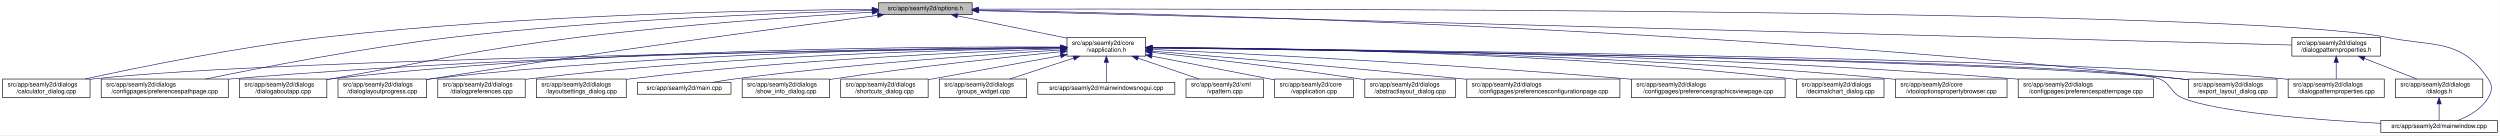
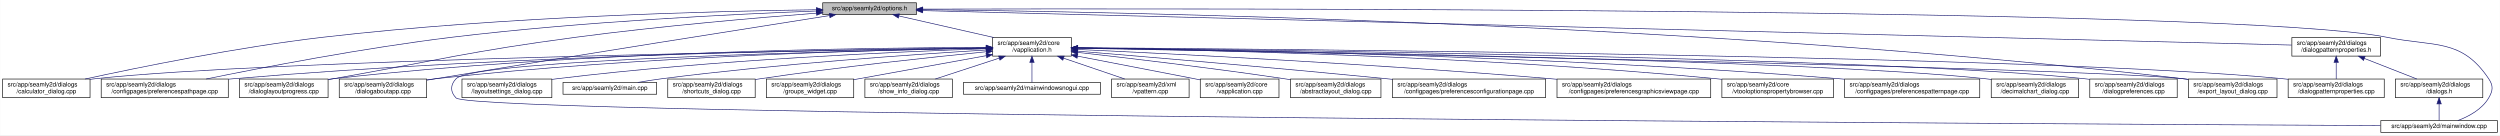
<svg xmlns="http://www.w3.org/2000/svg" xmlns:xlink="http://www.w3.org/1999/xlink" width="4033pt" height="218pt" viewBox="0.00 0.00 4032.50 218.00">
  <g id="graph0" class="graph" transform="scale(1 1) rotate(0) translate(4 214)">
    <polygon fill="white" stroke="transparent" points="-4,4 -4,-214 4028.5,-214 4028.5,4 -4,4" />
    <g id="node1" class="node">
      <g id="a_node1">
        <a xlink:title=" ">
-           <polygon fill="#bfbfbf" stroke="black" points="1413,-190.5 1413,-209.5 1564,-209.5 1564,-190.5 1413,-190.5" />
-           <text text-anchor="middle" x="1488.5" y="-197.5" font-family="Helvetica,sans-Serif" font-size="10.00">src/app/seamly2d/options.h</text>
+           <polygon fill="#bfbfbf" stroke="black" points="1323,-190.5 1323,-209.5 1474,-209.5 1474,-190.5 1323,-190.5" />
+           <text text-anchor="middle" x="1398.5" y="-197.5" font-family="Helvetica,sans-Serif" font-size="10.00">src/app/seamly2d/options.h</text>
        </a>
      </g>
    </g>
    <g id="node2" class="node">
      <g id="a_node2">
        <a xlink:href="../../d9/d02/vapplication_8h.html" target="_top" xlink:title=" ">
-           <polygon fill="white" stroke="black" points="1717,-123.5 1717,-153.5 1844,-153.5 1844,-123.5 1717,-123.5" />
-           <text text-anchor="start" x="1725" y="-141.5" font-family="Helvetica,sans-Serif" font-size="10.00">src/app/seamly2d/core</text>
-           <text text-anchor="middle" x="1780.5" y="-130.5" font-family="Helvetica,sans-Serif" font-size="10.00">/vapplication.h</text>
+           <polygon fill="white" stroke="black" points="1597,-123.5 1597,-153.5 1724,-153.5 1724,-123.5 1597,-123.5" />
+           <text text-anchor="start" x="1605" y="-141.5" font-family="Helvetica,sans-Serif" font-size="10.00">src/app/seamly2d/core</text>
+           <text text-anchor="middle" x="1660.5" y="-130.5" font-family="Helvetica,sans-Serif" font-size="10.00">/vapplication.h</text>
        </a>
      </g>
    </g>
    <g id="edge1" class="edge">
-       <path fill="none" stroke="midnightblue" d="M1540.16,-188.47C1589.51,-178.42 1664,-163.24 1716.96,-152.45" />
-       <polygon fill="midnightblue" stroke="midnightblue" points="1539.44,-185.05 1530.34,-190.48 1540.83,-191.91 1539.44,-185.05" />
+       <path fill="none" stroke="midnightblue" d="M1445.92,-188.23C1488.74,-178.51 1552,-164.14 1598.75,-153.52" />
+       <polygon fill="midnightblue" stroke="midnightblue" points="1445.01,-184.85 1436.04,-190.48 1446.57,-191.67 1445.01,-184.85" />
    </g>
    <g id="node5" class="node">
      <g id="a_node5">
        <a xlink:href="../../d7/dfa/calculator__dialog_8cpp.html" target="_top" xlink:title=" ">
          <polygon fill="white" stroke="black" points="0,-56.5 0,-86.5 141,-86.5 141,-56.5 0,-56.5" />
          <text text-anchor="start" x="8" y="-74.5" font-family="Helvetica,sans-Serif" font-size="10.00">src/app/seamly2d/dialogs</text>
          <text text-anchor="middle" x="70.5" y="-63.5" font-family="Helvetica,sans-Serif" font-size="10.00">/calculator_dialog.cpp</text>
        </a>
      </g>
    </g>
    <g id="edge24" class="edge">
-       <path fill="none" stroke="midnightblue" d="M1402.65,-198.85C1233.1,-197.71 843.53,-190.88 518.5,-154 379.66,-138.25 218.98,-105.4 132.8,-86.57" />
-       <polygon fill="midnightblue" stroke="midnightblue" points="1402.74,-202.35 1412.76,-198.91 1402.79,-195.35 1402.74,-202.35" />
+       <path fill="none" stroke="midnightblue" d="M1312.68,-198.29C1154.78,-196.16 807.78,-187.7 517.5,-154 379.2,-137.95 219.12,-105.29 133.04,-86.55" />
+       <polygon fill="midnightblue" stroke="midnightblue" points="1312.76,-201.79 1322.8,-198.42 1312.85,-194.79 1312.76,-201.79" />
    </g>
    <g id="node7" class="node">
      <g id="a_node7">
        <a xlink:href="../../dc/d20/preferencespathpage_8cpp.html" target="_top" xlink:title=" ">
          <polygon fill="white" stroke="black" points="159,-56.5 159,-86.5 364,-86.5 364,-56.5 159,-56.5" />
          <text text-anchor="start" x="167" y="-74.5" font-family="Helvetica,sans-Serif" font-size="10.00">src/app/seamly2d/dialogs</text>
          <text text-anchor="middle" x="261.5" y="-63.5" font-family="Helvetica,sans-Serif" font-size="10.00">/configpages/preferencespathpage.cpp</text>
        </a>
      </g>
    </g>
    <g id="edge25" class="edge">
-       <path fill="none" stroke="midnightblue" d="M1402.47,-197.13C1261.03,-193.33 970.65,-182.51 726.5,-154 583.22,-137.27 417.17,-105.02 327.37,-86.5" />
-       <polygon fill="midnightblue" stroke="midnightblue" points="1402.72,-200.64 1412.81,-197.4 1402.91,-193.64 1402.72,-200.64" />
-     </g>
-     <g id="node11" class="node">
-       <g id="a_node11">
-         <a xlink:href="../../dd/d64/dialogaboutapp_8cpp.html" target="_top" xlink:title=" ">
-           <polygon fill="white" stroke="black" points="382,-56.5 382,-86.5 523,-86.5 523,-56.5 382,-56.5" />
-           <text text-anchor="start" x="390" y="-74.5" font-family="Helvetica,sans-Serif" font-size="10.00">src/app/seamly2d/dialogs</text>
-           <text text-anchor="middle" x="452.5" y="-63.5" font-family="Helvetica,sans-Serif" font-size="10.00">/dialogaboutapp.cpp</text>
-         </a>
-       </g>
-     </g>
-     <g id="edge26" class="edge">
-       <path fill="none" stroke="midnightblue" d="M1402.75,-194.41C1292.84,-187.99 1096.51,-174.74 929.5,-154 751.49,-131.89 708.16,-118.08 531.5,-87 528.75,-86.52 525.95,-86.02 523.13,-85.52" />
-       <polygon fill="midnightblue" stroke="midnightblue" points="1402.61,-197.9 1412.79,-194.99 1403.01,-190.92 1402.61,-197.9" />
+       <path fill="none" stroke="midnightblue" d="M1312.66,-196.21C1184.48,-191.37 935.61,-179.4 725.5,-154 583.2,-136.8 418.28,-104.95 328.4,-86.58" />
+       <polygon fill="midnightblue" stroke="midnightblue" points="1312.69,-199.71 1322.81,-196.58 1312.95,-192.71 1312.69,-199.71" />
    </g>
    <g id="node12" class="node">
      <g id="a_node12">
        <a xlink:href="../../d6/d89/dialoglayoutprogress_8cpp.html" target="_top" xlink:title=" ">
-           <polygon fill="white" stroke="black" points="541,-56.5 541,-86.5 684,-86.5 684,-56.5 541,-56.5" />
-           <text text-anchor="start" x="549" y="-74.5" font-family="Helvetica,sans-Serif" font-size="10.00">src/app/seamly2d/dialogs</text>
-           <text text-anchor="middle" x="612.5" y="-63.5" font-family="Helvetica,sans-Serif" font-size="10.00">/dialoglayoutprogress.cpp</text>
-         </a>
-       </g>
-     </g>
-     <g id="edge27" class="edge">
-       <path fill="none" stroke="midnightblue" d="M1411.6,-189.21C1269.37,-170.87 955.72,-129.36 692.5,-87 689.71,-86.55 686.87,-86.08 684.01,-85.6" />
-       <polygon fill="midnightblue" stroke="midnightblue" points="1411.17,-192.68 1421.54,-190.49 1412.07,-185.74 1411.17,-192.68" />
+           <polygon fill="white" stroke="black" points="382,-56.5 382,-86.5 525,-86.5 525,-56.5 382,-56.5" />
+           <text text-anchor="start" x="390" y="-74.5" font-family="Helvetica,sans-Serif" font-size="10.00">src/app/seamly2d/dialogs</text>
+           <text text-anchor="middle" x="453.5" y="-63.5" font-family="Helvetica,sans-Serif" font-size="10.00">/dialoglayoutprogress.cpp</text>
+         </a>
+       </g>
+     </g>
+     <g id="edge26" class="edge">
+       <path fill="none" stroke="midnightblue" d="M1312.81,-192.78C1217.89,-185.43 1060.41,-171.92 925.5,-154 750.29,-130.73 707.57,-117.65 533.5,-87 530.72,-86.51 527.89,-86.01 525.02,-85.5" />
+       <polygon fill="midnightblue" stroke="midnightblue" points="1312.7,-196.28 1322.94,-193.55 1313.23,-189.3 1312.7,-196.28" />
+     </g>
+     <g id="node13" class="node">
+       <g id="a_node13">
+         <a xlink:href="../../dd/d64/dialogaboutapp_8cpp.html" target="_top" xlink:title=" ">
+           <polygon fill="white" stroke="black" points="543,-56.5 543,-86.5 684,-86.5 684,-56.5 543,-56.5" />
+           <text text-anchor="start" x="551" y="-74.5" font-family="Helvetica,sans-Serif" font-size="10.00">src/app/seamly2d/dialogs</text>
+           <text text-anchor="middle" x="613.5" y="-63.5" font-family="Helvetica,sans-Serif" font-size="10.00">/dialogaboutapp.cpp</text>
+         </a>
+       </g>
+     </g>
+     <g id="edge31" class="edge">
+       <path fill="none" stroke="midnightblue" d="M1333.97,-188.9C1210.51,-169.53 932.35,-125.65 698.5,-87 693.92,-86.24 689.21,-85.46 684.45,-84.66" />
+       <polygon fill="midnightblue" stroke="midnightblue" points="1333.59,-192.39 1344.01,-190.48 1334.67,-185.47 1333.59,-192.39" />
    </g>
    <g id="node16" class="node">
      <g id="a_node16">
        <a xlink:href="../../dd/d54/export__layout__dialog_8cpp.html" target="_top" xlink:title=" ">
          <polygon fill="white" stroke="black" points="3526,-56.5 3526,-86.5 3669,-86.5 3669,-56.5 3526,-56.5" />
          <text text-anchor="start" x="3534" y="-74.5" font-family="Helvetica,sans-Serif" font-size="10.00">src/app/seamly2d/dialogs</text>
          <text text-anchor="middle" x="3597.5" y="-63.5" font-family="Helvetica,sans-Serif" font-size="10.00">/export_layout_dialog.cpp</text>
        </a>
      </g>
    </g>
    <g id="edge32" class="edge">
-       <path fill="none" stroke="midnightblue" d="M1574.14,-197.68C1853.59,-192.64 2763.89,-170.46 3511.5,-87 3516.16,-86.48 3520.96,-85.87 3525.79,-85.21" />
-       <polygon fill="midnightblue" stroke="midnightblue" points="1574.01,-194.18 1564.07,-197.86 1574.13,-201.18 1574.01,-194.18" />
-     </g>
-     <g id="node24" class="node">
-       <g id="a_node24">
+       <path fill="none" stroke="midnightblue" d="M1484.73,-198.35C1773.38,-195.33 2731.8,-178.6 3517.5,-87 3520.16,-86.69 3522.87,-86.35 3525.61,-85.97" />
+       <polygon fill="midnightblue" stroke="midnightblue" points="1484.3,-194.85 1474.34,-198.45 1484.37,-201.85 1484.3,-194.85" />
+     </g>
+     <g id="node23" class="node">
+       <g id="a_node23">
        <a xlink:href="../../d8/dd9/mainwindow_8cpp.html" target="_top" xlink:title=" ">
          <polygon fill="white" stroke="black" points="3836.5,-0.5 3836.5,-19.5 4024.5,-19.5 4024.5,-0.5 3836.5,-0.5" />
          <text text-anchor="middle" x="3930.5" y="-7.5" font-family="Helvetica,sans-Serif" font-size="10.00">src/app/seamly2d/mainwindow.cpp</text>
        </a>
      </g>
    </g>
    <g id="edge33" class="edge">
-       <path fill="none" stroke="midnightblue" d="M1574.49,-199.22C1971.7,-199.97 3619.2,-200.24 3844.5,-154 3922.03,-138.09 3965.3,-152.66 4009.5,-87 4017.19,-75.57 4016.42,-67.91 4009.5,-56 3998.95,-37.85 3978.04,-26.41 3960.38,-19.61" />
-       <polygon fill="midnightblue" stroke="midnightblue" points="1574.23,-195.72 1564.22,-199.2 1574.21,-202.72 1574.23,-195.72" />
+       <path fill="none" stroke="midnightblue" d="M1484.46,-199.28C1891.01,-200.37 3610.84,-202.07 3845.5,-154 3923.04,-138.12 3966.3,-152.66 4010.5,-87 4018.19,-75.57 4017.46,-67.89 4010.5,-56 3999.8,-37.71 3978.63,-26.27 3960.75,-19.51" />
+       <polygon fill="midnightblue" stroke="midnightblue" points="1484.26,-195.78 1474.25,-199.26 1484.24,-202.78 1484.26,-195.78" />
    </g>
    <g id="node25" class="node">
      <g id="a_node25">
        <a xlink:href="../../d5/d4e/dialogpatternproperties_8h.html" target="_top" xlink:title=" ">
          <polygon fill="white" stroke="black" points="3693,-123.5 3693,-153.5 3836,-153.5 3836,-123.5 3693,-123.5" />
          <text text-anchor="start" x="3701" y="-141.5" font-family="Helvetica,sans-Serif" font-size="10.00">src/app/seamly2d/dialogs</text>
          <text text-anchor="middle" x="3764.5" y="-130.5" font-family="Helvetica,sans-Serif" font-size="10.00">/dialogpatternproperties.h</text>
        </a>
      </g>
    </g>
-     <g id="edge28" class="edge">
-       <path fill="none" stroke="midnightblue" d="M1574.46,-196.75C1939.35,-187.21 3356.77,-150.16 3692.78,-141.37" />
-       <polygon fill="midnightblue" stroke="midnightblue" points="1574.13,-193.26 1564.23,-197.02 1574.31,-200.26 1574.13,-193.26" />
+     <g id="edge27" class="edge">
+       <path fill="none" stroke="midnightblue" d="M1484.44,-196.84C1859.28,-187.41 3347.72,-149.98 3692.8,-141.3" />
+       <polygon fill="midnightblue" stroke="midnightblue" points="1484.12,-193.35 1474.21,-197.1 1484.29,-200.34 1484.12,-193.35" />
    </g>
    <g id="node3" class="node">
      <g id="a_node3">
        <a xlink:href="../../d3/dd8/vapplication_8cpp.html" target="_top" xlink:title=" ">
-           <polygon fill="white" stroke="black" points="2052,-56.5 2052,-86.5 2179,-86.5 2179,-56.5 2052,-56.5" />
-           <text text-anchor="start" x="2060" y="-74.5" font-family="Helvetica,sans-Serif" font-size="10.00">src/app/seamly2d/core</text>
-           <text text-anchor="middle" x="2115.5" y="-63.5" font-family="Helvetica,sans-Serif" font-size="10.00">/vapplication.cpp</text>
+           <polygon fill="white" stroke="black" points="1932,-56.5 1932,-86.5 2059,-86.5 2059,-56.5 1932,-56.5" />
+           <text text-anchor="start" x="1940" y="-74.5" font-family="Helvetica,sans-Serif" font-size="10.00">src/app/seamly2d/core</text>
+           <text text-anchor="middle" x="1995.5" y="-63.5" font-family="Helvetica,sans-Serif" font-size="10.00">/vapplication.cpp</text>
        </a>
      </g>
    </g>
    <g id="edge2" class="edge">
-       <path fill="none" stroke="midnightblue" d="M1853.95,-123.46C1906.49,-113.39 1978.86,-99.45 2042.5,-87 2045.54,-86.4 2048.66,-85.79 2051.8,-85.17" />
-       <polygon fill="midnightblue" stroke="midnightblue" points="1853.21,-120.04 1844.05,-125.36 1854.53,-126.91 1853.21,-120.04" />
+       <path fill="none" stroke="midnightblue" d="M1733.95,-123.46C1786.49,-113.39 1858.86,-99.45 1922.5,-87 1925.54,-86.4 1928.66,-85.79 1931.8,-85.17" />
+       <polygon fill="midnightblue" stroke="midnightblue" points="1733.21,-120.04 1724.05,-125.36 1734.53,-126.91 1733.21,-120.04" />
    </g>
    <g id="node4" class="node">
      <g id="a_node4">
        <a xlink:href="../../dd/db4/abstractlayout__dialog_8cpp.html" target="_top" xlink:title=" ">
-           <polygon fill="white" stroke="black" points="2197.5,-56.5 2197.5,-86.5 2343.5,-86.5 2343.5,-56.5 2197.5,-56.5" />
-           <text text-anchor="start" x="2205.5" y="-74.5" font-family="Helvetica,sans-Serif" font-size="10.00">src/app/seamly2d/dialogs</text>
-           <text text-anchor="middle" x="2270.5" y="-63.5" font-family="Helvetica,sans-Serif" font-size="10.00">/abstractlayout_dialog.cpp</text>
+           <polygon fill="white" stroke="black" points="2077.5,-56.5 2077.5,-86.5 2223.5,-86.5 2223.5,-56.5 2077.5,-56.5" />
+           <text text-anchor="start" x="2085.5" y="-74.5" font-family="Helvetica,sans-Serif" font-size="10.00">src/app/seamly2d/dialogs</text>
+           <text text-anchor="middle" x="2150.5" y="-63.5" font-family="Helvetica,sans-Serif" font-size="10.00">/abstractlayout_dialog.cpp</text>
        </a>
      </g>
    </g>
    <g id="edge3" class="edge">
-       <path fill="none" stroke="midnightblue" d="M1854.26,-129.46C1935.91,-120.3 2071.34,-104.34 2187.5,-87 2190.68,-86.52 2193.93,-86.02 2197.21,-85.51" />
-       <polygon fill="midnightblue" stroke="midnightblue" points="1853.63,-126.01 1844.08,-130.6 1854.41,-132.96 1853.63,-126.01" />
+       <path fill="none" stroke="midnightblue" d="M1734.26,-129.46C1815.91,-120.3 1951.34,-104.34 2067.5,-87 2070.68,-86.52 2073.93,-86.02 2077.21,-85.51" />
+       <polygon fill="midnightblue" stroke="midnightblue" points="1733.63,-126.01 1724.08,-130.6 1734.41,-132.96 1733.63,-126.01" />
    </g>
    <g id="edge4" class="edge">
-       <path fill="none" stroke="midnightblue" d="M1706.29,-136.69C1429.5,-133.43 457.52,-119.85 149.5,-87 146.73,-86.7 143.9,-86.37 141.06,-85.99" />
-       <polygon fill="midnightblue" stroke="midnightblue" points="1706.58,-140.19 1716.62,-136.81 1706.66,-133.19 1706.58,-140.19" />
+       <path fill="none" stroke="midnightblue" d="M1586.51,-136.48C1323.28,-132.62 432.93,-117.58 149.5,-87 146.73,-86.7 143.91,-86.36 141.06,-85.99" />
+       <polygon fill="midnightblue" stroke="midnightblue" points="1586.67,-139.98 1596.72,-136.63 1586.77,-132.98 1586.67,-139.98" />
    </g>
    <g id="node6" class="node">
      <g id="a_node6">
        <a xlink:href="../../d2/d2d/preferencesconfigurationpage_8cpp.html" target="_top" xlink:title=" ">
-           <polygon fill="white" stroke="black" points="2362,-56.5 2362,-86.5 2609,-86.5 2609,-56.5 2362,-56.5" />
-           <text text-anchor="start" x="2370" y="-74.5" font-family="Helvetica,sans-Serif" font-size="10.00">src/app/seamly2d/dialogs</text>
-           <text text-anchor="middle" x="2485.5" y="-63.5" font-family="Helvetica,sans-Serif" font-size="10.00">/configpages/preferencesconfigurationpage.cpp</text>
+           <polygon fill="white" stroke="black" points="2242,-56.5 2242,-86.5 2489,-86.5 2489,-56.5 2242,-56.5" />
+           <text text-anchor="start" x="2250" y="-74.5" font-family="Helvetica,sans-Serif" font-size="10.00">src/app/seamly2d/dialogs</text>
+           <text text-anchor="middle" x="2365.5" y="-63.5" font-family="Helvetica,sans-Serif" font-size="10.00">/configpages/preferencesconfigurationpage.cpp</text>
        </a>
      </g>
    </g>
    <g id="edge5" class="edge">
-       <path fill="none" stroke="midnightblue" d="M1854.25,-131.48C1963.24,-122.46 2173.74,-104.63 2352.5,-87 2355.62,-86.69 2358.78,-86.38 2361.97,-86.05" />
-       <polygon fill="midnightblue" stroke="midnightblue" points="1853.7,-128.01 1844.02,-132.32 1854.28,-134.99 1853.7,-128.01" />
+       <path fill="none" stroke="midnightblue" d="M1734.25,-131.48C1843.24,-122.46 2053.74,-104.63 2232.5,-87 2235.62,-86.69 2238.78,-86.38 2241.97,-86.05" />
+       <polygon fill="midnightblue" stroke="midnightblue" points="1733.7,-128.01 1724.02,-132.32 1734.28,-134.99 1733.7,-128.01" />
    </g>
    <g id="edge6" class="edge">
-       <path fill="none" stroke="midnightblue" d="M1706.61,-137.3C1497.14,-136.19 881.6,-129.29 372.5,-87 369.79,-86.77 367.04,-86.53 364.27,-86.27" />
-       <polygon fill="midnightblue" stroke="midnightblue" points="1706.86,-140.8 1716.87,-137.35 1706.89,-133.8 1706.86,-140.8" />
+       <path fill="none" stroke="midnightblue" d="M1586.46,-136.94C1388.92,-134.95 833.08,-126.03 372.5,-87 369.79,-86.77 367.04,-86.52 364.27,-86.26" />
+       <polygon fill="midnightblue" stroke="midnightblue" points="1586.68,-140.45 1596.72,-137.04 1586.75,-133.45 1586.68,-140.45" />
    </g>
    <g id="node8" class="node">
      <g id="a_node8">
        <a xlink:href="../../d9/d70/preferencesgraphicsviewpage_8cpp.html" target="_top" xlink:title=" ">
-           <polygon fill="white" stroke="black" points="2627.5,-56.5 2627.5,-86.5 2875.5,-86.5 2875.5,-56.5 2627.5,-56.5" />
-           <text text-anchor="start" x="2635.5" y="-74.5" font-family="Helvetica,sans-Serif" font-size="10.00">src/app/seamly2d/dialogs</text>
-           <text text-anchor="middle" x="2751.5" y="-63.5" font-family="Helvetica,sans-Serif" font-size="10.00">/configpages/preferencesgraphicsviewpage.cpp</text>
+           <polygon fill="white" stroke="black" points="2507.5,-56.5 2507.5,-86.5 2755.5,-86.5 2755.5,-56.5 2507.5,-56.5" />
+           <text text-anchor="start" x="2515.5" y="-74.5" font-family="Helvetica,sans-Serif" font-size="10.00">src/app/seamly2d/dialogs</text>
+           <text text-anchor="middle" x="2631.5" y="-63.5" font-family="Helvetica,sans-Serif" font-size="10.00">/configpages/preferencesgraphicsviewpage.cpp</text>
        </a>
      </g>
    </g>
    <g id="edge7" class="edge">
-       <path fill="none" stroke="midnightblue" d="M1854.27,-134.23C2000.2,-127.5 2335.94,-110.71 2617.5,-87 2620.76,-86.73 2624.07,-86.44 2627.41,-86.14" />
-       <polygon fill="midnightblue" stroke="midnightblue" points="1853.93,-130.74 1844.1,-134.7 1854.25,-137.73 1853.93,-130.74" />
+       <path fill="none" stroke="midnightblue" d="M1734.27,-134.23C1880.2,-127.5 2215.94,-110.71 2497.5,-87 2500.76,-86.73 2504.07,-86.44 2507.41,-86.14" />
+       <polygon fill="midnightblue" stroke="midnightblue" points="1733.93,-130.74 1724.1,-134.7 1734.25,-137.73 1733.93,-130.74" />
    </g>
    <g id="node9" class="node">
      <g id="a_node9">
-         <a xlink:href="../../dd/dc2/decimalchart__dialog_8cpp.html" target="_top" xlink:title=" ">
-           <polygon fill="white" stroke="black" points="2894,-56.5 2894,-86.5 3035,-86.5 3035,-56.5 2894,-56.5" />
-           <text text-anchor="start" x="2902" y="-74.5" font-family="Helvetica,sans-Serif" font-size="10.00">src/app/seamly2d/dialogs</text>
-           <text text-anchor="middle" x="2964.5" y="-63.5" font-family="Helvetica,sans-Serif" font-size="10.00">/decimalchart_dialog.cpp</text>
+         <a xlink:href="../../d2/d00/vtooloptionspropertybrowser_8cpp.html" target="_top" xlink:title=" ">
+           <polygon fill="white" stroke="black" points="2773.5,-56.5 2773.5,-86.5 2953.5,-86.5 2953.5,-56.5 2773.5,-56.5" />
+           <text text-anchor="start" x="2781.5" y="-74.5" font-family="Helvetica,sans-Serif" font-size="10.00">src/app/seamly2d/core</text>
+           <text text-anchor="middle" x="2863.5" y="-63.5" font-family="Helvetica,sans-Serif" font-size="10.00">/vtooloptionspropertybrowser.cpp</text>
        </a>
      </g>
    </g>
    <g id="edge8" class="edge">
-       <path fill="none" stroke="midnightblue" d="M1854.23,-137.52C2032.04,-136.83 2498.3,-130.63 2884.5,-87 2887.59,-86.65 2890.73,-86.26 2893.91,-85.82" />
-       <polygon fill="midnightblue" stroke="midnightblue" points="1854.2,-134.02 1844.21,-137.56 1854.22,-141.02 1854.2,-134.02" />
+       <path fill="none" stroke="midnightblue" d="M1734.14,-136.67C1911.76,-134.1 2377.61,-124.09 2764.5,-87 2767.44,-86.72 2770.43,-86.41 2773.44,-86.08" />
+       <polygon fill="midnightblue" stroke="midnightblue" points="1734.08,-133.17 1724.13,-136.81 1734.18,-140.17 1734.08,-133.17" />
    </g>
    <g id="node10" class="node">
      <g id="a_node10">
-         <a xlink:href="../../d2/d00/vtooloptionspropertybrowser_8cpp.html" target="_top" xlink:title=" ">
-           <polygon fill="white" stroke="black" points="3053.5,-56.5 3053.5,-86.5 3233.5,-86.5 3233.5,-56.5 3053.5,-56.5" />
-           <text text-anchor="start" x="3061.5" y="-74.5" font-family="Helvetica,sans-Serif" font-size="10.00">src/app/seamly2d/core</text>
-           <text text-anchor="middle" x="3143.5" y="-63.5" font-family="Helvetica,sans-Serif" font-size="10.00">/vtooloptionspropertybrowser.cpp</text>
+         <a xlink:href="../../dc/d63/preferencespatternpage_8cpp.html" target="_top" xlink:title=" ">
+           <polygon fill="white" stroke="black" points="2971.5,-56.5 2971.5,-86.5 3189.5,-86.5 3189.5,-56.5 2971.5,-56.5" />
+           <text text-anchor="start" x="2979.5" y="-74.5" font-family="Helvetica,sans-Serif" font-size="10.00">src/app/seamly2d/dialogs</text>
+           <text text-anchor="middle" x="3080.5" y="-63.5" font-family="Helvetica,sans-Serif" font-size="10.00">/configpages/preferencespatternpage.cpp</text>
        </a>
      </g>
    </g>
    <g id="edge9" class="edge">
-       <path fill="none" stroke="midnightblue" d="M1854.18,-137.23C2048.86,-135.93 2592.95,-128.56 3043.5,-87 3046.73,-86.7 3050.02,-86.37 3053.34,-86.01" />
-       <polygon fill="midnightblue" stroke="midnightblue" points="1854.04,-133.73 1844.06,-137.29 1854.09,-140.73 1854.04,-133.73" />
+       <path fill="none" stroke="midnightblue" d="M1734.32,-136.79C1933.08,-134.43 2495.98,-124.64 2962.5,-87 2965.38,-86.77 2968.3,-86.52 2971.24,-86.25" />
+       <polygon fill="midnightblue" stroke="midnightblue" points="1734.25,-133.29 1724.29,-136.91 1734.33,-140.29 1734.25,-133.29" />
+     </g>
+     <g id="node11" class="node">
+       <g id="a_node11">
+         <a xlink:href="../../dd/dc2/decimalchart__dialog_8cpp.html" target="_top" xlink:title=" ">
+           <polygon fill="white" stroke="black" points="3208,-56.5 3208,-86.5 3349,-86.5 3349,-56.5 3208,-56.5" />
+           <text text-anchor="start" x="3216" y="-74.5" font-family="Helvetica,sans-Serif" font-size="10.00">src/app/seamly2d/dialogs</text>
+           <text text-anchor="middle" x="3278.5" y="-63.5" font-family="Helvetica,sans-Serif" font-size="10.00">/decimalchart_dialog.cpp</text>
+         </a>
+       </g>
    </g>
    <g id="edge10" class="edge">
-       <path fill="none" stroke="midnightblue" d="M1706.85,-138.14C1513.5,-139.04 975.68,-136.49 531.5,-87 528.73,-86.69 525.91,-86.34 523.06,-85.96" />
-       <polygon fill="midnightblue" stroke="midnightblue" points="1706.92,-141.64 1716.9,-138.09 1706.88,-134.64 1706.92,-141.64" />
+       <path fill="none" stroke="midnightblue" d="M1734.45,-136.51C2000.64,-132.72 2909.47,-117.77 3198.5,-87 3201.59,-86.67 3204.74,-86.29 3207.91,-85.87" />
+       <polygon fill="midnightblue" stroke="midnightblue" points="1734.08,-133.01 1724.13,-136.65 1734.18,-140.01 1734.08,-133.01" />
    </g>
    <g id="edge11" class="edge">
-       <path fill="none" stroke="midnightblue" d="M1706.61,-137.45C1530.48,-136.59 1072.22,-130.03 692.5,-87 689.84,-86.7 687.13,-86.36 684.39,-86" />
-       <polygon fill="midnightblue" stroke="midnightblue" points="1706.79,-140.95 1716.8,-137.49 1706.82,-133.95 1706.79,-140.95" />
-     </g>
-     <g id="node13" class="node">
-       <g id="a_node13">
-         <a xlink:href="../../dc/d63/preferencespatternpage_8cpp.html" target="_top" xlink:title=" ">
-           <polygon fill="white" stroke="black" points="3251.5,-56.5 3251.5,-86.5 3469.5,-86.5 3469.5,-56.5 3251.5,-56.5" />
-           <text text-anchor="start" x="3259.5" y="-74.5" font-family="Helvetica,sans-Serif" font-size="10.00">src/app/seamly2d/dialogs</text>
-           <text text-anchor="middle" x="3360.5" y="-63.5" font-family="Helvetica,sans-Serif" font-size="10.00">/configpages/preferencespatternpage.cpp</text>
-         </a>
-       </g>
+       <path fill="none" stroke="midnightblue" d="M1586.54,-137.62C1406.02,-137.16 928.71,-131.47 533.5,-87 530.83,-86.7 528.12,-86.36 525.39,-86" />
+       <polygon fill="midnightblue" stroke="midnightblue" points="1586.71,-141.12 1596.72,-137.64 1586.73,-134.12 1586.71,-141.12" />
    </g>
    <g id="edge12" class="edge">
-       <path fill="none" stroke="midnightblue" d="M1854.22,-137.24C2068.76,-135.98 2711.27,-128.73 3242.5,-87 3245.38,-86.77 3248.3,-86.53 3251.24,-86.27" />
-       <polygon fill="midnightblue" stroke="midnightblue" points="1854,-133.74 1844.02,-137.29 1854.04,-140.74 1854,-133.74" />
+       <path fill="none" stroke="midnightblue" d="M1586.68,-136.55C1425.17,-133.84 1028.47,-123.68 698.5,-87 693.89,-86.49 689.15,-85.89 684.37,-85.23" />
+       <polygon fill="midnightblue" stroke="midnightblue" points="1586.92,-140.06 1596.98,-136.72 1587.04,-133.06 1586.92,-140.06" />
    </g>
    <g id="node14" class="node">
      <g id="a_node14">
+         <a xlink:href="../../d5/dc5/dialogpreferences_8cpp.html" target="_top" xlink:title=" ">
+           <polygon fill="white" stroke="black" points="3367,-56.5 3367,-86.5 3508,-86.5 3508,-56.5 3367,-56.5" />
+           <text text-anchor="start" x="3375" y="-74.5" font-family="Helvetica,sans-Serif" font-size="10.00">src/app/seamly2d/dialogs</text>
+           <text text-anchor="middle" x="3437.5" y="-63.5" font-family="Helvetica,sans-Serif" font-size="10.00">/dialogpreferences.cpp</text>
+         </a>
+       </g>
+     </g>
+     <g id="edge13" class="edge">
+       <path fill="none" stroke="midnightblue" d="M1734.44,-136.8C2018.05,-133.86 3036.57,-121.13 3358.5,-87 3361.27,-86.71 3364.1,-86.37 3366.94,-86" />
+       <polygon fill="midnightblue" stroke="midnightblue" points="1734.23,-133.3 1724.26,-136.9 1734.3,-140.3 1734.23,-133.3" />
+     </g>
+     <g id="node15" class="node">
+       <g id="a_node15">
        <a xlink:href="../../d5/d18/dialogpatternproperties_8cpp.html" target="_top" xlink:title=" ">
          <polygon fill="white" stroke="black" points="3687,-56.5 3687,-86.5 3842,-86.5 3842,-56.5 3687,-56.5" />
          <text text-anchor="start" x="3695" y="-74.5" font-family="Helvetica,sans-Serif" font-size="10.00">src/app/seamly2d/dialogs</text>
          <text text-anchor="middle" x="3764.5" y="-63.5" font-family="Helvetica,sans-Serif" font-size="10.00">/dialogpatternproperties.cpp</text>
        </a>
      </g>
    </g>
-     <g id="edge13" class="edge">
-       <path fill="none" stroke="midnightblue" d="M1854.34,-136.9C2158.33,-134.23 3314.13,-121.95 3677.5,-87 3680.55,-86.71 3683.65,-86.37 3686.78,-86" />
-       <polygon fill="midnightblue" stroke="midnightblue" points="1854.28,-133.4 1844.31,-136.99 1854.34,-140.4 1854.28,-133.4" />
-     </g>
-     <g id="node15" class="node">
-       <g id="a_node15">
-         <a xlink:href="../../d5/dc5/dialogpreferences_8cpp.html" target="_top" xlink:title=" ">
-           <polygon fill="white" stroke="black" points="702,-56.5 702,-86.5 843,-86.5 843,-56.5 702,-56.5" />
-           <text text-anchor="start" x="710" y="-74.5" font-family="Helvetica,sans-Serif" font-size="10.00">src/app/seamly2d/dialogs</text>
-           <text text-anchor="middle" x="772.5" y="-63.5" font-family="Helvetica,sans-Serif" font-size="10.00">/dialogpreferences.cpp</text>
-         </a>
-       </g>
-     </g>
    <g id="edge14" class="edge">
-       <path fill="none" stroke="midnightblue" d="M1706.85,-136.67C1549.36,-134.21 1168.35,-124.54 851.5,-87 848.73,-86.67 845.91,-86.31 843.07,-85.91" />
-       <polygon fill="midnightblue" stroke="midnightblue" points="1706.85,-140.17 1716.9,-136.83 1706.96,-133.18 1706.85,-140.17" />
+       <path fill="none" stroke="midnightblue" d="M1734.78,-137.06C2051.45,-134.94 3290.24,-124.4 3678.5,-87 3681.21,-86.74 3683.97,-86.44 3686.75,-86.12" />
+       <polygon fill="midnightblue" stroke="midnightblue" points="1734.32,-133.56 1724.34,-137.12 1734.37,-140.56 1734.32,-133.56" />
    </g>
    <g id="edge15" class="edge">
-       <path fill="none" stroke="midnightblue" d="M1854.4,-136.7C2141.42,-133.39 3182.51,-119.38 3511.5,-87 3516.17,-86.54 3520.97,-85.98 3525.8,-85.35" />
-       <polygon fill="midnightblue" stroke="midnightblue" points="1854.07,-133.21 1844.11,-136.82 1854.15,-140.21 1854.07,-133.21" />
+       <path fill="none" stroke="midnightblue" d="M1734.24,-136.16C2057.15,-130.2 3338.3,-105.57 3517.5,-87 3520.17,-86.72 3522.88,-86.41 3525.62,-86.06" />
+       <polygon fill="midnightblue" stroke="midnightblue" points="1734,-132.66 1724.07,-136.35 1734.13,-139.66 1734,-132.66" />
    </g>
    <g id="node17" class="node">
      <g id="a_node17">
        <a xlink:href="../../d0/dfa/layoutsettings__dialog_8cpp.html" target="_top" xlink:title=" ">
-           <polygon fill="white" stroke="black" points="861,-56.5 861,-86.5 1006,-86.5 1006,-56.5 861,-56.5" />
-           <text text-anchor="start" x="869" y="-74.5" font-family="Helvetica,sans-Serif" font-size="10.00">src/app/seamly2d/dialogs</text>
-           <text text-anchor="middle" x="933.5" y="-63.5" font-family="Helvetica,sans-Serif" font-size="10.00">/layoutsettings_dialog.cpp</text>
+           <polygon fill="white" stroke="black" points="741,-56.5 741,-86.5 886,-86.5 886,-56.5 741,-56.5" />
+           <text text-anchor="start" x="749" y="-74.5" font-family="Helvetica,sans-Serif" font-size="10.00">src/app/seamly2d/dialogs</text>
+           <text text-anchor="middle" x="813.5" y="-63.5" font-family="Helvetica,sans-Serif" font-size="10.00">/layoutsettings_dialog.cpp</text>
        </a>
      </g>
    </g>
    <g id="edge16" class="edge">
-       <path fill="none" stroke="midnightblue" d="M1706.61,-135.36C1569.67,-130.8 1267.37,-117.87 1014.5,-87 1011.81,-86.67 1009.07,-86.31 1006.3,-85.93" />
-       <polygon fill="midnightblue" stroke="midnightblue" points="1706.86,-138.87 1716.97,-135.7 1707.09,-131.88 1706.86,-138.87" />
+       <path fill="none" stroke="midnightblue" d="M1586.61,-135.36C1449.67,-130.8 1147.37,-117.87 894.5,-87 891.81,-86.67 889.07,-86.31 886.3,-85.93" />
+       <polygon fill="midnightblue" stroke="midnightblue" points="1586.86,-138.87 1596.97,-135.7 1587.09,-131.88 1586.86,-138.87" />
    </g>
    <g id="node18" class="node">
      <g id="a_node18">
        <a xlink:href="../../dc/d14/app_2seamly2d_2main_8cpp.html" target="_top" xlink:title=" ">
-           <polygon fill="white" stroke="black" points="1024,-62 1024,-81 1175,-81 1175,-62 1024,-62" />
-           <text text-anchor="middle" x="1099.5" y="-69" font-family="Helvetica,sans-Serif" font-size="10.00">src/app/seamly2d/main.cpp</text>
+           <polygon fill="white" stroke="black" points="904,-62 904,-81 1055,-81 1055,-62 904,-62" />
+           <text text-anchor="middle" x="979.5" y="-69" font-family="Helvetica,sans-Serif" font-size="10.00">src/app/seamly2d/main.cpp</text>
        </a>
      </g>
    </g>
    <g id="edge17" class="edge">
-       <path fill="none" stroke="midnightblue" d="M1706.43,-133.3C1593.37,-126.43 1371.09,-111.08 1183.5,-87 1170.88,-85.38 1157.25,-83.21 1144.73,-81.05" />
-       <polygon fill="midnightblue" stroke="midnightblue" points="1706.5,-136.81 1716.69,-133.92 1706.92,-129.83 1706.5,-136.81" />
+       <path fill="none" stroke="midnightblue" d="M1586.43,-133.3C1473.37,-126.43 1251.09,-111.08 1063.5,-87 1050.88,-85.38 1037.25,-83.21 1024.73,-81.05" />
+       <polygon fill="midnightblue" stroke="midnightblue" points="1586.5,-136.81 1596.69,-133.92 1586.92,-129.83 1586.5,-136.81" />
    </g>
    <g id="node19" class="node">
      <g id="a_node19">
-         <a xlink:href="../../d2/df4/show__info__dialog_8cpp.html" target="_top" xlink:title=" ">
-           <polygon fill="white" stroke="black" points="1193,-56.5 1193,-86.5 1334,-86.5 1334,-56.5 1193,-56.5" />
-           <text text-anchor="start" x="1201" y="-74.5" font-family="Helvetica,sans-Serif" font-size="10.00">src/app/seamly2d/dialogs</text>
-           <text text-anchor="middle" x="1263.5" y="-63.5" font-family="Helvetica,sans-Serif" font-size="10.00">/show_info_dialog.cpp</text>
+         <a xlink:href="../../dd/d84/shortcuts__dialog_8cpp.html" target="_top" xlink:title=" ">
+           <polygon fill="white" stroke="black" points="1073,-56.5 1073,-86.5 1214,-86.5 1214,-56.5 1073,-56.5" />
+           <text text-anchor="start" x="1081" y="-74.5" font-family="Helvetica,sans-Serif" font-size="10.00">src/app/seamly2d/dialogs</text>
+           <text text-anchor="middle" x="1143.5" y="-63.5" font-family="Helvetica,sans-Serif" font-size="10.00">/shortcuts_dialog.cpp</text>
        </a>
      </g>
    </g>
    <g id="edge18" class="edge">
-       <path fill="none" stroke="midnightblue" d="M1706.8,-130.52C1619.59,-121.91 1470.12,-106.05 1342.5,-87 1339.74,-86.59 1336.93,-86.15 1334.1,-85.7" />
-       <polygon fill="midnightblue" stroke="midnightblue" points="1706.56,-134.01 1716.86,-131.51 1707.25,-127.05 1706.56,-134.01" />
+       <path fill="none" stroke="midnightblue" d="M1586.8,-130.52C1499.59,-121.91 1350.12,-106.05 1222.5,-87 1219.74,-86.59 1216.93,-86.15 1214.1,-85.7" />
+       <polygon fill="midnightblue" stroke="midnightblue" points="1586.56,-134.01 1596.86,-131.51 1587.25,-127.05 1586.56,-134.01" />
    </g>
    <g id="node20" class="node">
      <g id="a_node20">
-         <a xlink:href="../../dd/d84/shortcuts__dialog_8cpp.html" target="_top" xlink:title=" ">
-           <polygon fill="white" stroke="black" points="1352,-56.5 1352,-86.5 1493,-86.5 1493,-56.5 1352,-56.5" />
-           <text text-anchor="start" x="1360" y="-74.5" font-family="Helvetica,sans-Serif" font-size="10.00">src/app/seamly2d/dialogs</text>
-           <text text-anchor="middle" x="1422.5" y="-63.5" font-family="Helvetica,sans-Serif" font-size="10.00">/shortcuts_dialog.cpp</text>
+         <a xlink:href="../../db/d5c/groups__widget_8cpp.html" target="_top" xlink:title=" ">
+           <polygon fill="white" stroke="black" points="1232,-56.5 1232,-86.5 1373,-86.5 1373,-56.5 1232,-56.5" />
+           <text text-anchor="start" x="1240" y="-74.5" font-family="Helvetica,sans-Serif" font-size="10.00">src/app/seamly2d/dialogs</text>
+           <text text-anchor="middle" x="1302.5" y="-63.5" font-family="Helvetica,sans-Serif" font-size="10.00">/groups_widget.cpp</text>
        </a>
      </g>
    </g>
    <g id="edge19" class="edge">
-       <path fill="none" stroke="midnightblue" d="M1706.9,-124.23C1650.64,-114.07 1571.17,-99.7 1501.5,-87 1498.76,-86.5 1495.96,-85.99 1493.13,-85.47" />
-       <polygon fill="midnightblue" stroke="midnightblue" points="1706.31,-127.68 1716.78,-126.01 1707.56,-120.79 1706.31,-127.68" />
+       <path fill="none" stroke="midnightblue" d="M1586.9,-124.23C1530.64,-114.07 1451.17,-99.7 1381.5,-87 1378.76,-86.5 1375.96,-85.99 1373.13,-85.47" />
+       <polygon fill="midnightblue" stroke="midnightblue" points="1586.31,-127.68 1596.78,-126.01 1587.56,-120.79 1586.31,-127.68" />
    </g>
    <g id="node21" class="node">
      <g id="a_node21">
-         <a xlink:href="../../db/d5c/groups__widget_8cpp.html" target="_top" xlink:title=" ">
-           <polygon fill="white" stroke="black" points="1511,-56.5 1511,-86.5 1652,-86.5 1652,-56.5 1511,-56.5" />
-           <text text-anchor="start" x="1519" y="-74.5" font-family="Helvetica,sans-Serif" font-size="10.00">src/app/seamly2d/dialogs</text>
-           <text text-anchor="middle" x="1581.5" y="-63.5" font-family="Helvetica,sans-Serif" font-size="10.00">/groups_widget.cpp</text>
+         <a xlink:href="../../d2/df4/show__info__dialog_8cpp.html" target="_top" xlink:title=" ">
+           <polygon fill="white" stroke="black" points="1391,-56.5 1391,-86.5 1532,-86.5 1532,-56.5 1391,-56.5" />
+           <text text-anchor="start" x="1399" y="-74.5" font-family="Helvetica,sans-Serif" font-size="10.00">src/app/seamly2d/dialogs</text>
+           <text text-anchor="middle" x="1461.5" y="-63.5" font-family="Helvetica,sans-Serif" font-size="10.00">/show_info_dialog.cpp</text>
        </a>
      </g>
    </g>
    <g id="edge20" class="edge">
-       <path fill="none" stroke="midnightblue" d="M1727.62,-120.23C1695.43,-109.71 1654.83,-96.45 1624.6,-86.58" />
-       <polygon fill="midnightblue" stroke="midnightblue" points="1726.73,-123.62 1737.32,-123.4 1728.9,-116.96 1726.73,-123.62" />
+       <path fill="none" stroke="midnightblue" d="M1607.62,-120.23C1575.43,-109.71 1534.83,-96.45 1504.6,-86.58" />
+       <polygon fill="midnightblue" stroke="midnightblue" points="1606.73,-123.62 1617.32,-123.4 1608.9,-116.96 1606.73,-123.62" />
    </g>
    <g id="node22" class="node">
      <g id="a_node22">
        <a xlink:href="../../d8/de8/mainwindowsnogui_8cpp.html" target="_top" xlink:title=" ">
-           <polygon fill="white" stroke="black" points="1670,-62 1670,-81 1891,-81 1891,-62 1670,-62" />
-           <text text-anchor="middle" x="1780.5" y="-69" font-family="Helvetica,sans-Serif" font-size="10.00">src/app/seamly2d/mainwindowsnogui.cpp</text>
+           <polygon fill="white" stroke="black" points="1550,-62 1550,-81 1771,-81 1771,-62 1550,-62" />
+           <text text-anchor="middle" x="1660.5" y="-69" font-family="Helvetica,sans-Serif" font-size="10.00">src/app/seamly2d/mainwindowsnogui.cpp</text>
        </a>
      </g>
    </g>
    <g id="edge21" class="edge">
-       <path fill="none" stroke="midnightblue" d="M1780.5,-113.25C1780.5,-102.02 1780.5,-89.38 1780.5,-81.19" />
-       <polygon fill="midnightblue" stroke="midnightblue" points="1777,-113.4 1780.5,-123.4 1784,-113.4 1777,-113.4" />
-     </g>
-     <g id="node23" class="node">
-       <g id="a_node23">
+       <path fill="none" stroke="midnightblue" d="M1660.5,-113.25C1660.5,-102.02 1660.5,-89.38 1660.5,-81.19" />
+       <polygon fill="midnightblue" stroke="midnightblue" points="1657,-113.4 1660.5,-123.4 1664,-113.4 1657,-113.4" />
+     </g>
+     <g id="edge22" class="edge">
+       <path fill="none" stroke="midnightblue" d="M1586.57,-136.22C1371.73,-132.15 760.77,-117.9 731.5,-87 722.03,-77 721.83,-65.81 731.5,-56 759.48,-27.63 3309.66,-13.95 3836.09,-11.43" />
+       <polygon fill="midnightblue" stroke="midnightblue" points="1586.74,-139.73 1596.81,-136.41 1586.87,-132.73 1586.74,-139.73" />
+     </g>
+     <g id="node24" class="node">
+       <g id="a_node24">
        <a xlink:href="../../d3/d49/vpattern_8cpp.html" target="_top" xlink:title=" ">
-           <polygon fill="white" stroke="black" points="1909,-56.5 1909,-86.5 2034,-86.5 2034,-56.5 1909,-56.5" />
-           <text text-anchor="start" x="1917" y="-74.5" font-family="Helvetica,sans-Serif" font-size="10.00">src/app/seamly2d/xml</text>
-           <text text-anchor="middle" x="1971.5" y="-63.5" font-family="Helvetica,sans-Serif" font-size="10.00">/vpattern.cpp</text>
-         </a>
-       </g>
-     </g>
-     <g id="edge22" class="edge">
-       <path fill="none" stroke="midnightblue" d="M1831.65,-120.09C1862.49,-109.6 1901.25,-96.41 1930.14,-86.58" />
-       <polygon fill="midnightblue" stroke="midnightblue" points="1830.28,-116.86 1821.94,-123.4 1832.54,-123.49 1830.28,-116.86" />
+           <polygon fill="white" stroke="black" points="1789,-56.5 1789,-86.5 1914,-86.5 1914,-56.5 1789,-56.5" />
+           <text text-anchor="start" x="1797" y="-74.5" font-family="Helvetica,sans-Serif" font-size="10.00">src/app/seamly2d/xml</text>
+           <text text-anchor="middle" x="1851.5" y="-63.5" font-family="Helvetica,sans-Serif" font-size="10.00">/vpattern.cpp</text>
+         </a>
+       </g>
    </g>
    <g id="edge23" class="edge">
-       <path fill="none" stroke="midnightblue" d="M1854.7,-136.62C2171.91,-132.7 3401.53,-115.71 3478.5,-87 3498.92,-79.38 3496.39,-64.41 3516.5,-56 3572.36,-32.63 3732.36,-20.58 3836.3,-15.04" />
-       <polygon fill="midnightblue" stroke="midnightblue" points="1854.2,-133.13 1844.24,-136.75 1854.29,-140.13 1854.2,-133.13" />
-     </g>
-     <g id="edge29" class="edge">
+       <path fill="none" stroke="midnightblue" d="M1711.65,-120.09C1742.49,-109.6 1781.25,-96.41 1810.14,-86.58" />
+       <polygon fill="midnightblue" stroke="midnightblue" points="1710.28,-116.86 1701.94,-123.4 1712.54,-123.49 1710.28,-116.86" />
+     </g>
+     <g id="edge30" class="edge">
      <path fill="none" stroke="midnightblue" d="M3764.5,-113.11C3764.5,-104.15 3764.5,-94.32 3764.5,-86.58" />
      <polygon fill="midnightblue" stroke="midnightblue" points="3761,-113.4 3764.5,-123.4 3768,-113.4 3761,-113.4" />
    </g>
    <g id="node26" class="node">
      <g id="a_node26">
        <a xlink:href="../../d6/d64/dialogs_8h.html" target="_top" xlink:title=" ">
          <polygon fill="white" stroke="black" points="3860,-56.5 3860,-86.5 4001,-86.5 4001,-56.5 3860,-56.5" />
          <text text-anchor="start" x="3868" y="-74.5" font-family="Helvetica,sans-Serif" font-size="10.00">src/app/seamly2d/dialogs</text>
          <text text-anchor="middle" x="3930.5" y="-63.5" font-family="Helvetica,sans-Serif" font-size="10.00">/dialogs.h</text>
        </a>
      </g>
    </g>
-     <g id="edge30" class="edge">
+     <g id="edge28" class="edge">
      <path fill="none" stroke="midnightblue" d="M3810.01,-119.68C3836.63,-109.26 3869.77,-96.28 3894.55,-86.58" />
      <polygon fill="midnightblue" stroke="midnightblue" points="3808.55,-116.49 3800.52,-123.4 3811.11,-123.01 3808.55,-116.49" />
    </g>
-     <g id="edge31" class="edge">
+     <g id="edge29" class="edge">
      <path fill="none" stroke="midnightblue" d="M3930.5,-46.29C3930.5,-36.86 3930.5,-26.65 3930.5,-19.66" />
      <polygon fill="midnightblue" stroke="midnightblue" points="3927,-46.4 3930.5,-56.4 3934,-46.4 3927,-46.4" />
    </g>
  </g>
</svg>
